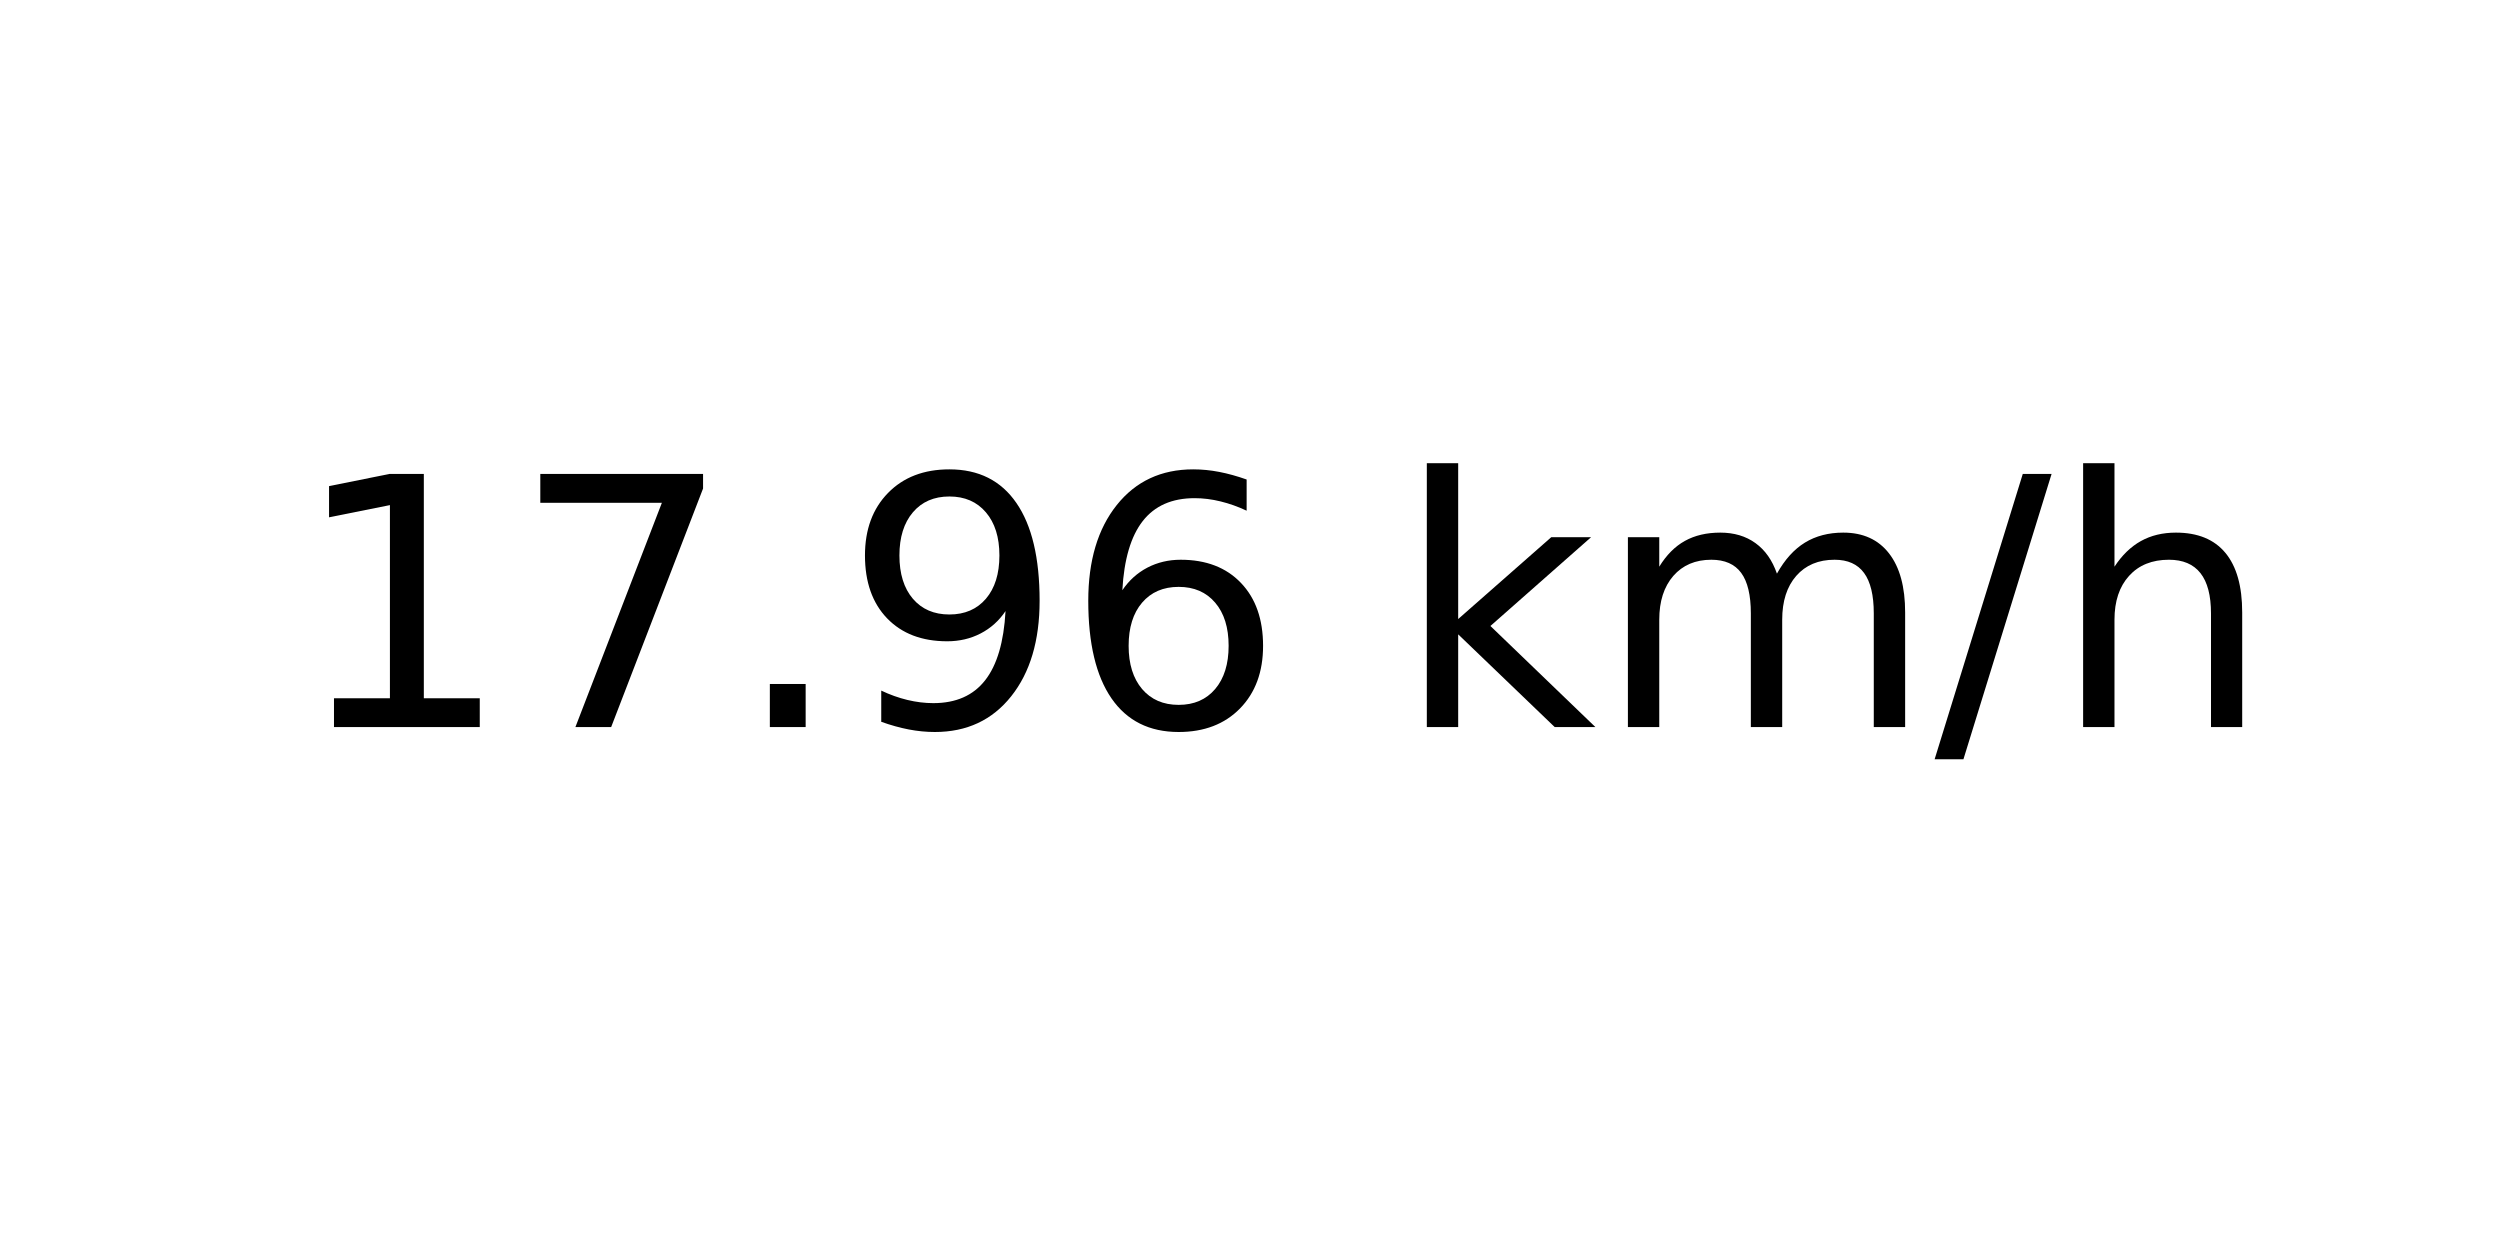
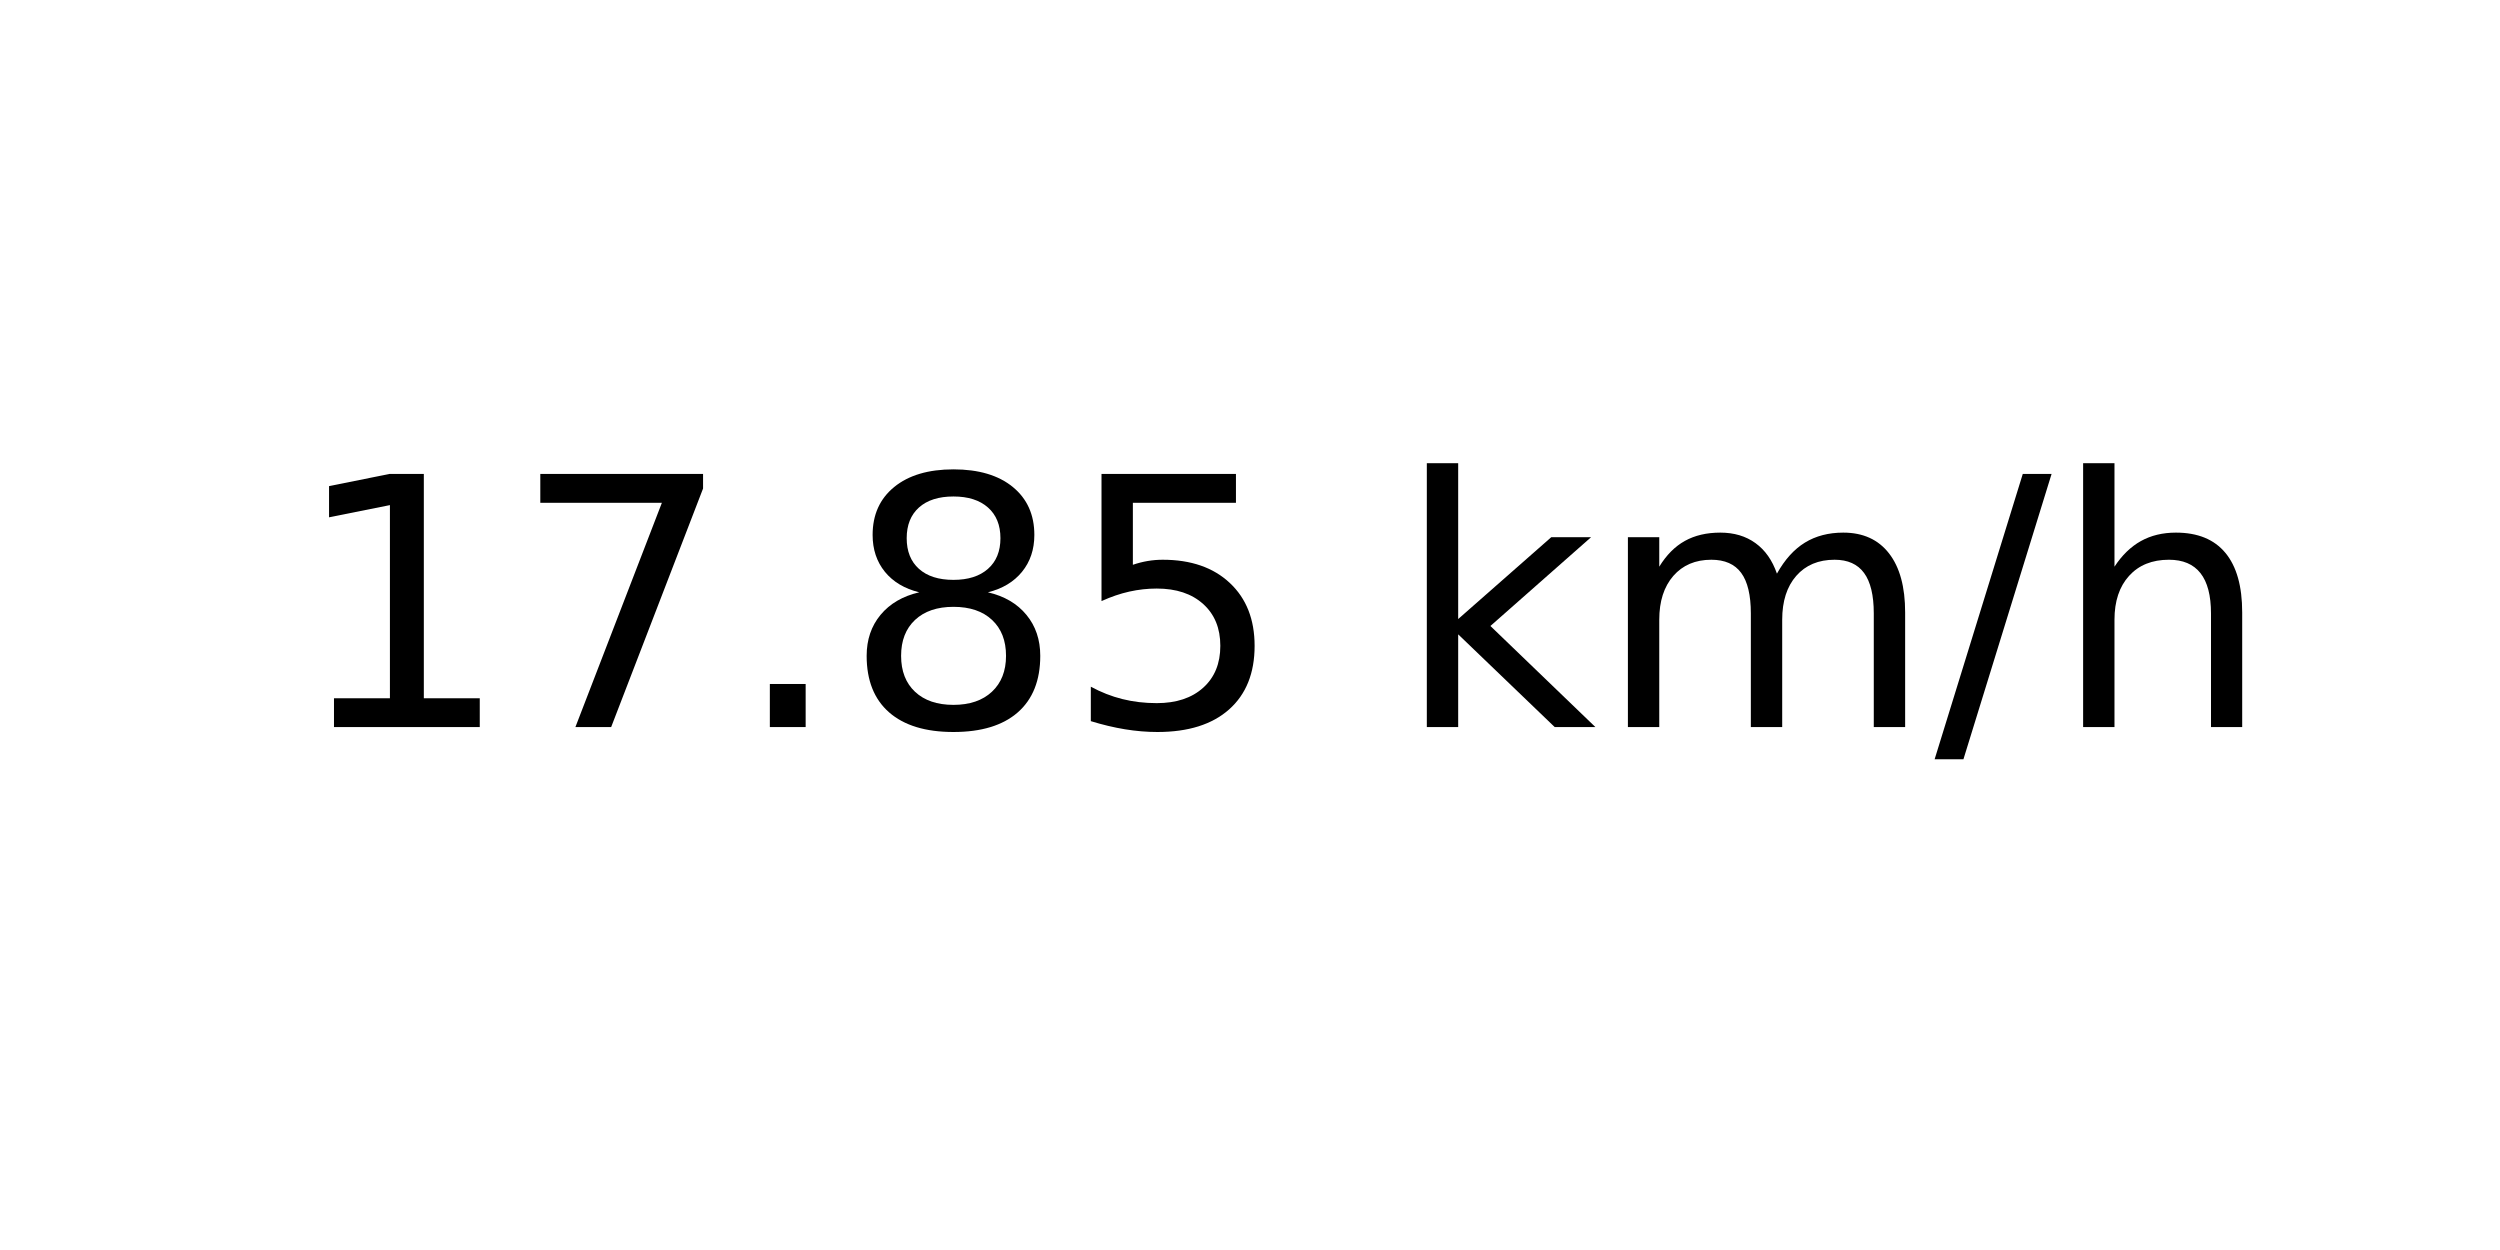
<svg xmlns="http://www.w3.org/2000/svg" xmlns:xlink="http://www.w3.org/1999/xlink" width="72pt" height="36pt" viewBox="0 0 72 36" version="1.1">
  <defs>
    <style type="text/css">*{stroke-linejoin: round; stroke-linecap: butt}</style>
  </defs>
  <g id="figure_1">
    <g id="axes_1">
      <g id="text_1">
        <g transform="translate(8.378125 20.93937) scale(0.1 -0.1)">
          <defs>
            <path id="DejaVuSans-31" d="M 794 531  L 1825 531  L 1825 4091  L 703 3866  L 703 4441  L 1819 4666  L 2450 4666  L 2450 531  L 3481 531  L 3481 0  L 794 0  L 794 531  z " transform="scale(0.015625)" />
            <path id="DejaVuSans-37" d="M 525 4666  L 3525 4666  L 3525 4397  L 1831 0  L 1172 0  L 2766 4134  L 525 4134  L 525 4666  z " transform="scale(0.015625)" />
            <path id="DejaVuSans-2e" d="M 684 794  L 1344 794  L 1344 0  L 684 0  L 684 794  z " transform="scale(0.015625)" />
-             <path id="DejaVuSans-39" d="M 703 97  L 703 672  Q 941 559 1184 500  Q 1428 441 1663 441  Q 2288 441 2617 861  Q 2947 1281 2994 2138  Q 2813 1869 2534 1725  Q 2256 1581 1919 1581  Q 1219 1581 811 2004  Q 403 2428 403 3163  Q 403 3881 828 4315  Q 1253 4750 1959 4750  Q 2769 4750 3195 4129  Q 3622 3509 3622 2328  Q 3622 1225 3098 567  Q 2575 -91 1691 -91  Q 1453 -91 1209 -44  Q 966 3 703 97  z M 1959 2075  Q 2384 2075 2632 2365  Q 2881 2656 2881 3163  Q 2881 3666 2632 3958  Q 2384 4250 1959 4250  Q 1534 4250 1286 3958  Q 1038 3666 1038 3163  Q 1038 2656 1286 2365  Q 1534 2075 1959 2075  z " transform="scale(0.015625)" />
-             <path id="DejaVuSans-36" d="M 2113 2584  Q 1688 2584 1439 2293  Q 1191 2003 1191 1497  Q 1191 994 1439 701  Q 1688 409 2113 409  Q 2538 409 2786 701  Q 3034 994 3034 1497  Q 3034 2003 2786 2293  Q 2538 2584 2113 2584  z M 3366 4563  L 3366 3988  Q 3128 4100 2886 4159  Q 2644 4219 2406 4219  Q 1781 4219 1451 3797  Q 1122 3375 1075 2522  Q 1259 2794 1537 2939  Q 1816 3084 2150 3084  Q 2853 3084 3261 2657  Q 3669 2231 3669 1497  Q 3669 778 3244 343  Q 2819 -91 2113 -91  Q 1303 -91 875 529  Q 447 1150 447 2328  Q 447 3434 972 4092  Q 1497 4750 2381 4750  Q 2619 4750 2861 4703  Q 3103 4656 3366 4563  z " transform="scale(0.015625)" />
+             <path id="DejaVuSans-38" d="M 2034 2216  Q 1584 2216 1326 1975  Q 1069 1734 1069 1313  Q 1069 891 1326 650  Q 1584 409 2034 409  Q 2484 409 2743 651  Q 3003 894 3003 1313  Q 3003 1734 2745 1975  Q 2488 2216 2034 2216  z M 1403 2484  Q 997 2584 770 2862  Q 544 3141 544 3541  Q 544 4100 942 4425  Q 1341 4750 2034 4750  Q 2731 4750 3128 4425  Q 3525 4100 3525 3541  Q 3525 3141 3298 2862  Q 3072 2584 2669 2484  Q 3125 2378 3379 2068  Q 3634 1759 3634 1313  Q 3634 634 3220 271  Q 2806 -91 2034 -91  Q 1263 -91 848 271  Q 434 634 434 1313  Q 434 1759 690 2068  Q 947 2378 1403 2484  z M 1172 3481  Q 1172 3119 1398 2916  Q 1625 2713 2034 2713  Q 2441 2713 2670 2916  Q 2900 3119 2900 3481  Q 2900 3844 2670 4047  Q 2441 4250 2034 4250  Q 1625 4250 1398 4047  Q 1172 3844 1172 3481  z " transform="scale(0.015625)" />
+             <path id="DejaVuSans-35" d="M 691 4666  L 3169 4666  L 3169 4134  L 1269 4134  L 1269 2991  Q 1406 3038 1543 3061  Q 1681 3084 1819 3084  Q 2600 3084 3056 2656  Q 3513 2228 3513 1497  Q 3513 744 3044 326  Q 2575 -91 1722 -91  Q 1428 -91 1123 -41  Q 819 9 494 109  L 494 744  Q 775 591 1075 516  Q 1375 441 1709 441  Q 2250 441 2565 725  Q 2881 1009 2881 1497  Q 2881 1984 2565 2268  Q 2250 2553 1709 2553  Q 1456 2553 1204 2497  Q 953 2441 691 2322  L 691 4666  z " transform="scale(0.015625)" />
            <path id="DejaVuSans-20" transform="scale(0.015625)" />
            <path id="DejaVuSans-6b" d="M 581 4863  L 1159 4863  L 1159 1991  L 2875 3500  L 3609 3500  L 1753 1863  L 3688 0  L 2938 0  L 1159 1709  L 1159 0  L 581 0  L 581 4863  z " transform="scale(0.015625)" />
            <path id="DejaVuSans-6d" d="M 3328 2828  Q 3544 3216 3844 3400  Q 4144 3584 4550 3584  Q 5097 3584 5394 3201  Q 5691 2819 5691 2113  L 5691 0  L 5113 0  L 5113 2094  Q 5113 2597 4934 2840  Q 4756 3084 4391 3084  Q 3944 3084 3684 2787  Q 3425 2491 3425 1978  L 3425 0  L 2847 0  L 2847 2094  Q 2847 2600 2669 2842  Q 2491 3084 2119 3084  Q 1678 3084 1418 2786  Q 1159 2488 1159 1978  L 1159 0  L 581 0  L 581 3500  L 1159 3500  L 1159 2956  Q 1356 3278 1631 3431  Q 1906 3584 2284 3584  Q 2666 3584 2933 3390  Q 3200 3197 3328 2828  z " transform="scale(0.015625)" />
            <path id="DejaVuSans-2f" d="M 1625 4666  L 2156 4666  L 531 -594  L 0 -594  L 1625 4666  z " transform="scale(0.015625)" />
            <path id="DejaVuSans-68" d="M 3513 2113  L 3513 0  L 2938 0  L 2938 2094  Q 2938 2591 2744 2837  Q 2550 3084 2163 3084  Q 1697 3084 1428 2787  Q 1159 2491 1159 1978  L 1159 0  L 581 0  L 581 4863  L 1159 4863  L 1159 2956  Q 1366 3272 1645 3428  Q 1925 3584 2291 3584  Q 2894 3584 3203 3211  Q 3513 2838 3513 2113  z " transform="scale(0.015625)" />
          </defs>
          <use xlink:href="#DejaVuSans-31" />
          <use xlink:href="#DejaVuSans-37" x="63.623" />
          <use xlink:href="#DejaVuSans-2e" x="127.246" />
-           <use xlink:href="#DejaVuSans-39" x="159.033" />
-           <use xlink:href="#DejaVuSans-36" x="222.656" />
+           <use xlink:href="#DejaVuSans-38" x="159.033" />
+           <use xlink:href="#DejaVuSans-35" x="222.656" />
          <use xlink:href="#DejaVuSans-20" x="286.279" />
          <use xlink:href="#DejaVuSans-6b" x="318.066" />
          <use xlink:href="#DejaVuSans-6d" x="375.977" />
          <use xlink:href="#DejaVuSans-2f" x="473.389" />
          <use xlink:href="#DejaVuSans-68" x="507.08" />
        </g>
      </g>
    </g>
  </g>
</svg>
